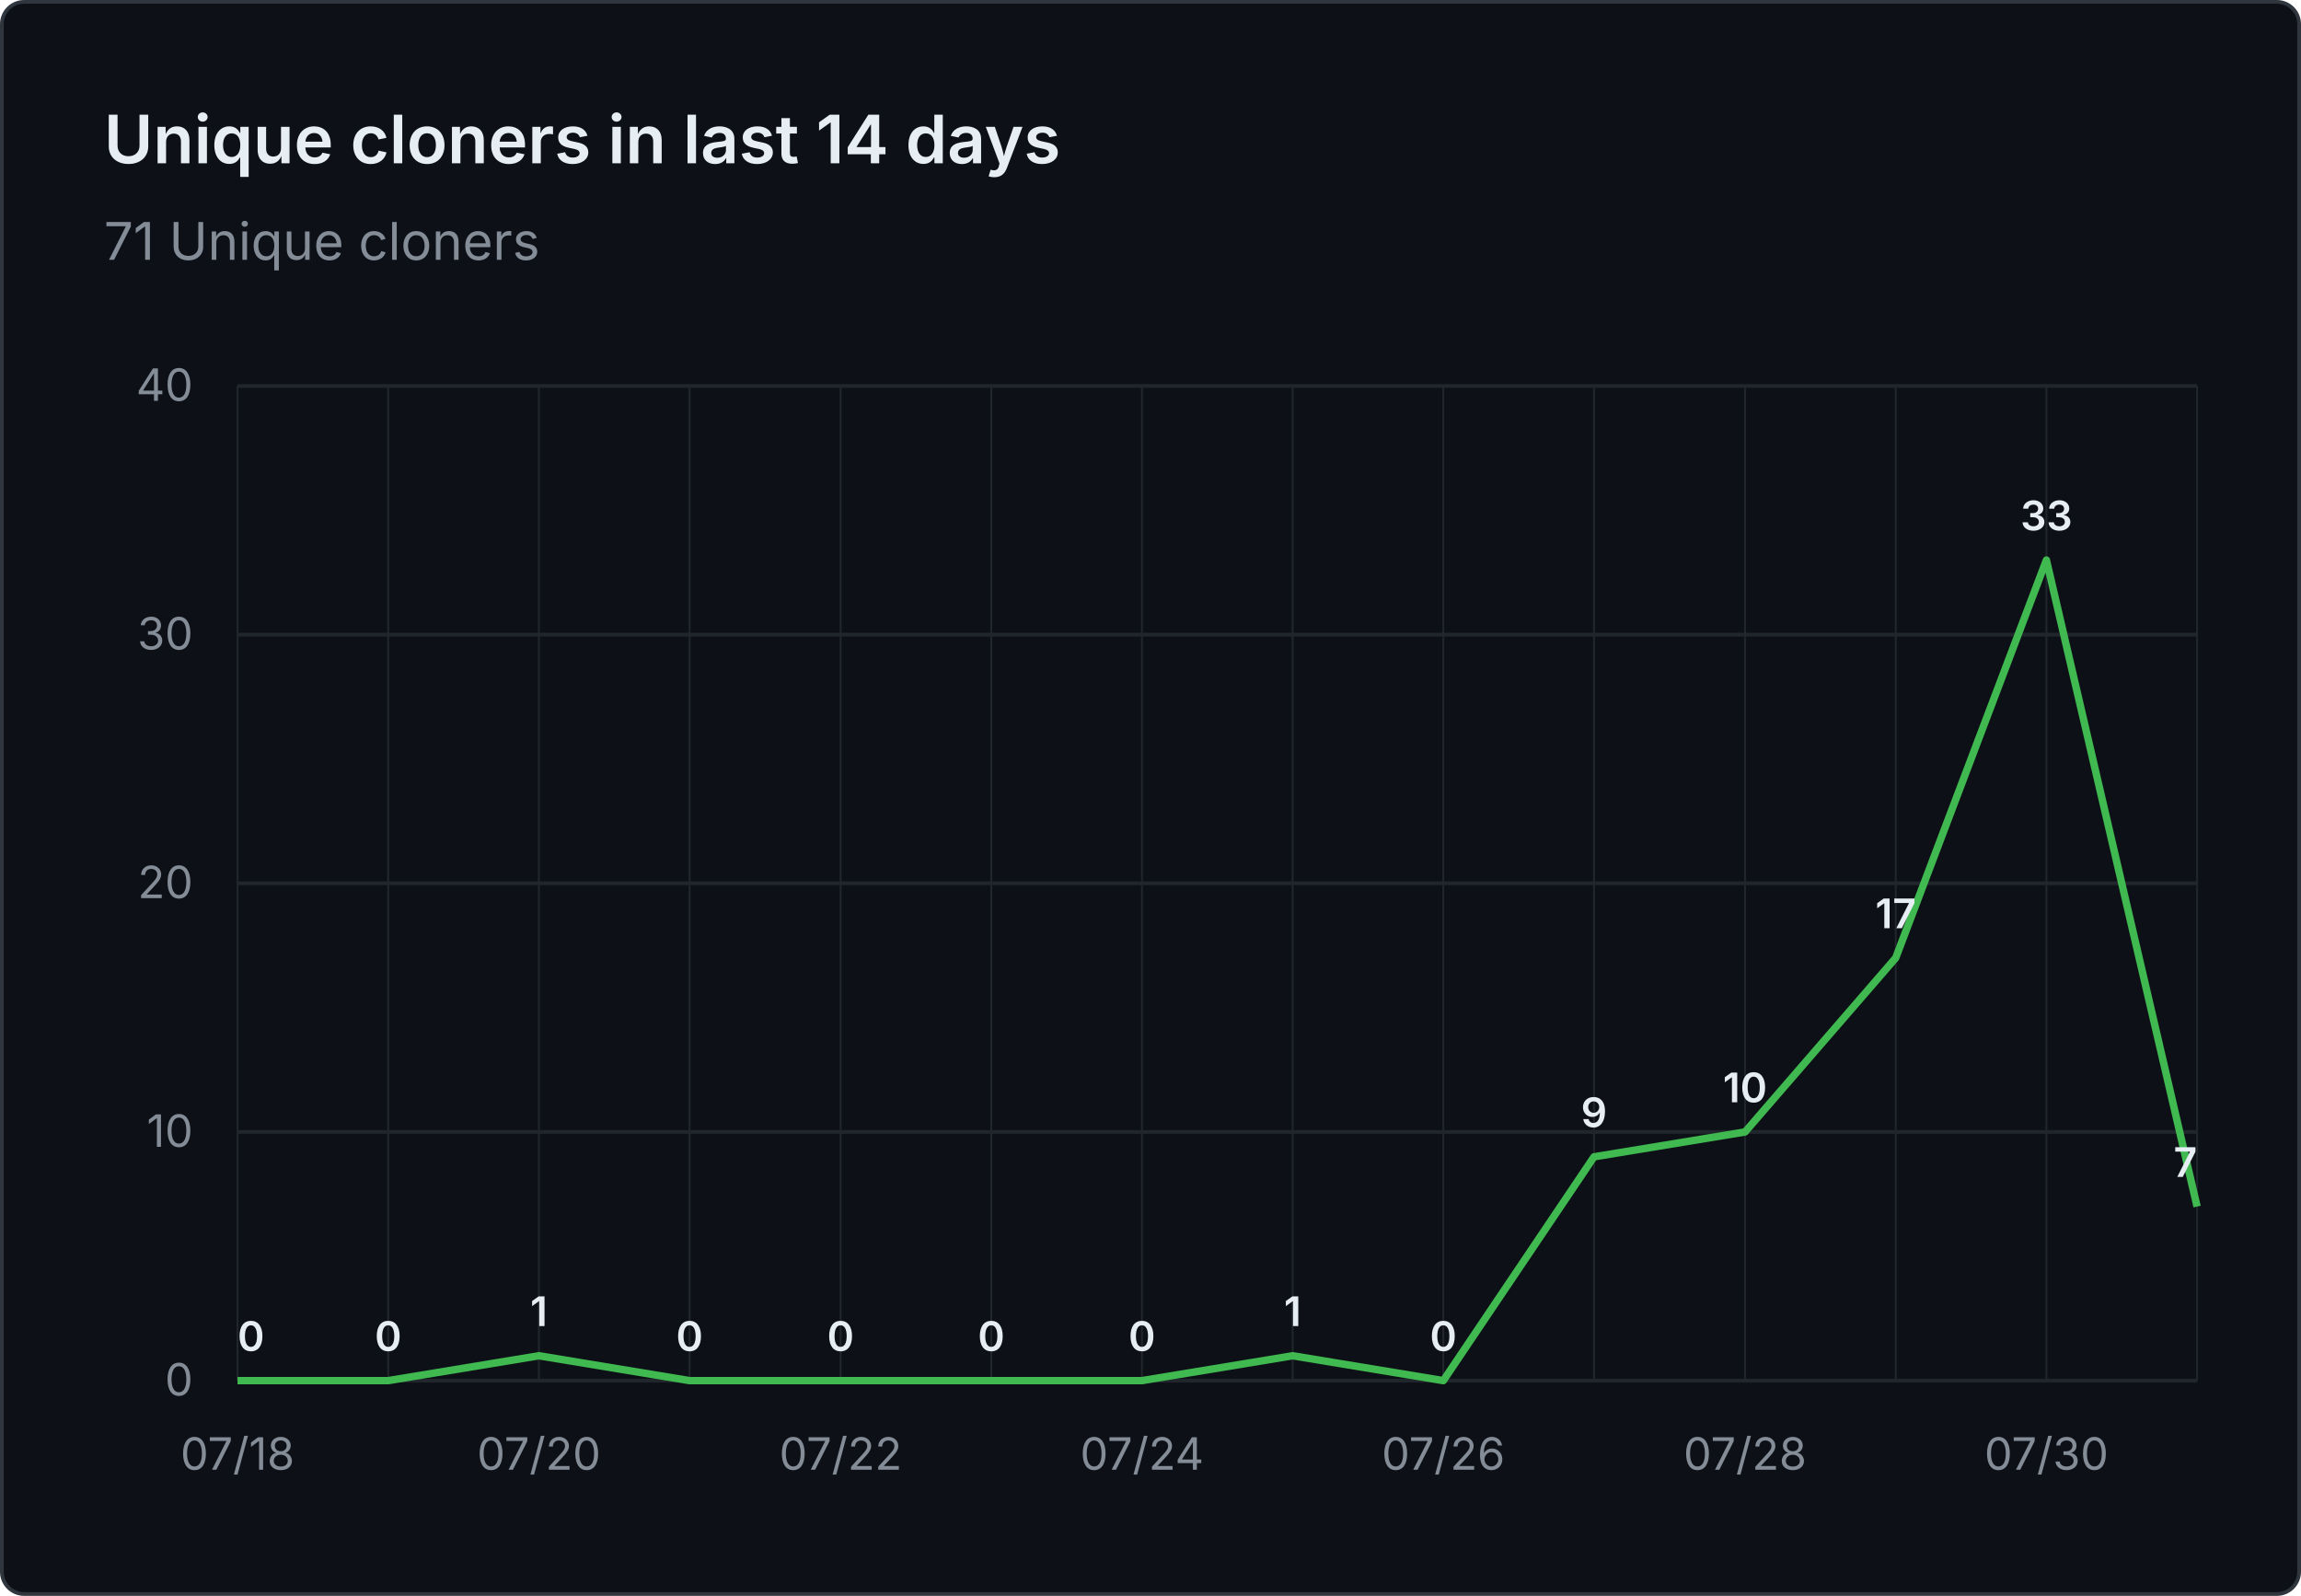
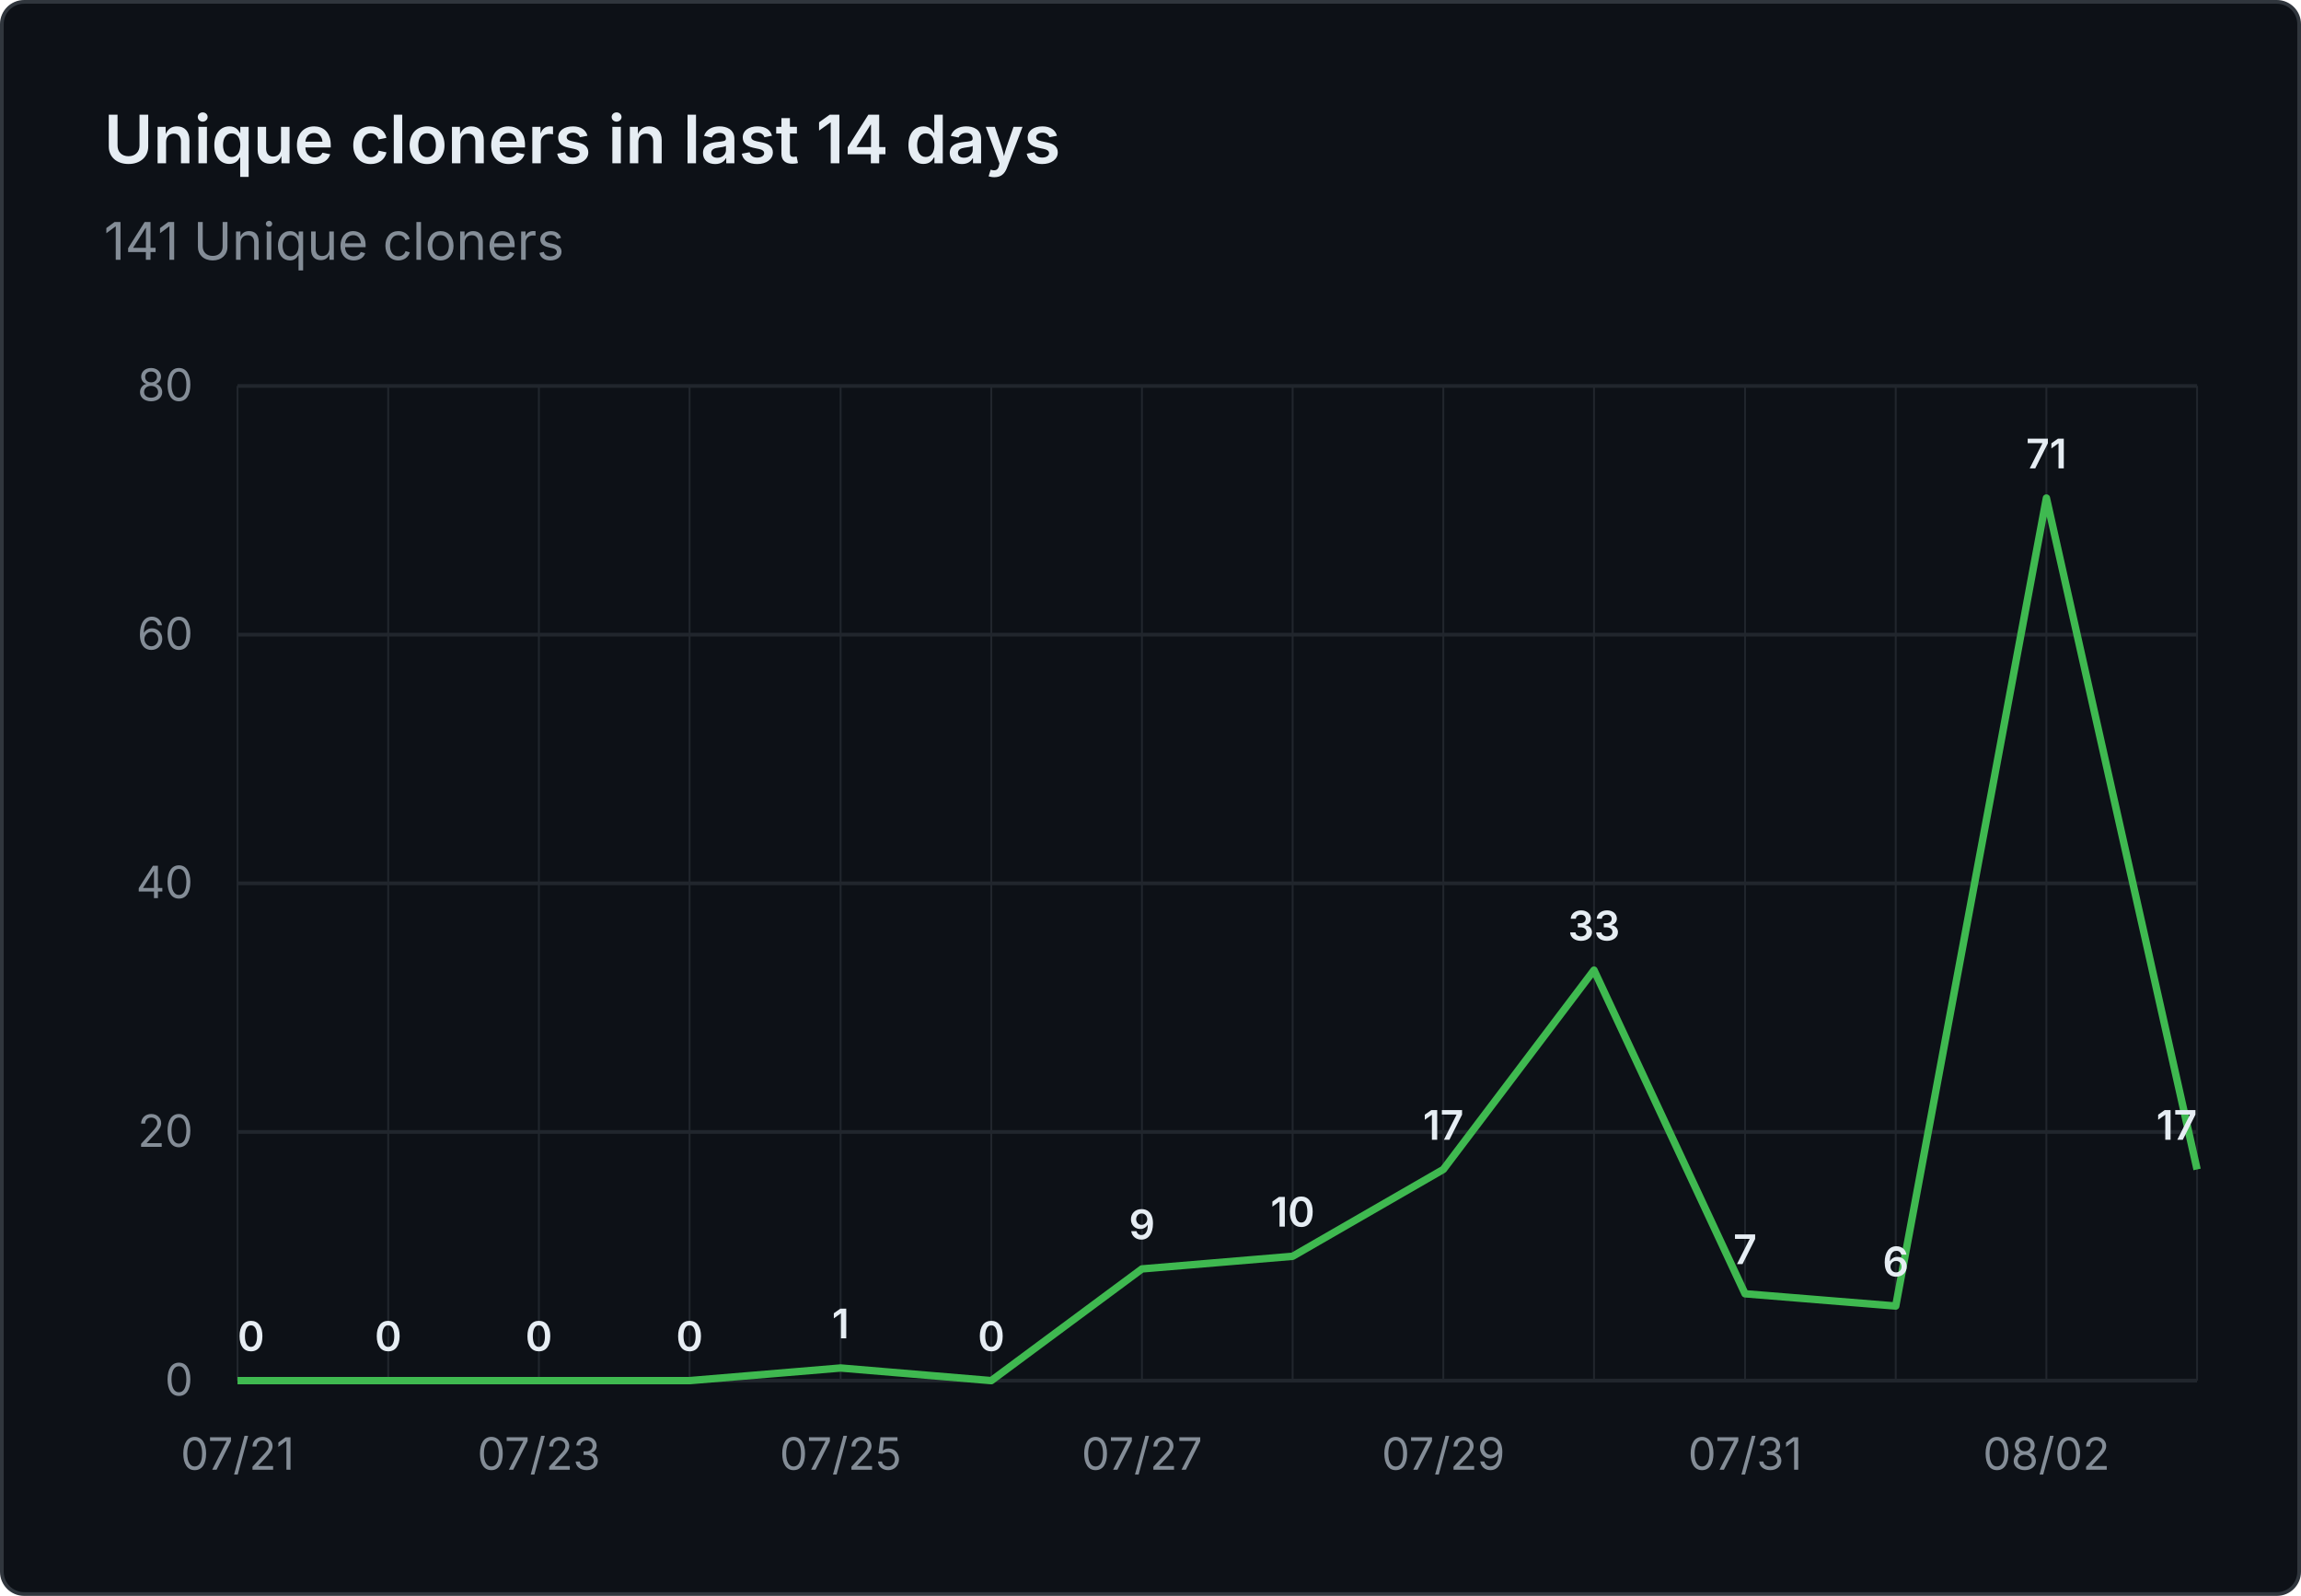
- <svg xmlns="http://www.w3.org/2000/svg" viewBox="0 0 620 430" width="620" height="430" role="img" aria-label="Unique cloners in last 14 days: 71 Unique cloners">
+ <svg xmlns="http://www.w3.org/2000/svg" viewBox="0 0 620 430" width="620" height="430" role="img" aria-label="Unique cloners in last 14 days: 141 Unique cloners">
  <rect x="0.5" y="0.5" width="619" height="429" fill="#0d1117" stroke="#30363d" rx="6" />
  <g font-family="system-ui, -apple-system, 'Segoe UI', sans-serif">
    <text x="28" y="44" fill="#e6edf3" font-size="18" font-weight="600">Unique cloners in last 14 days</text>
-     <text x="28" y="70" fill="#848d97" font-size="14">71 Unique cloners</text>
+     <text x="28" y="70" fill="#848d97" font-size="14">141 Unique cloners</text>
    <line x1="64" y1="372.0" x2="592" y2="372.0" stroke="#21262d" stroke-width="1" />
    <text x="52" y="376.0" text-anchor="end" fill="#848d97" font-size="12">0</text>
    <line x1="64" y1="305.0" x2="592" y2="305.0" stroke="#21262d" stroke-width="1" />
-     <text x="52" y="309.0" text-anchor="end" fill="#848d97" font-size="12">10</text>
+     <text x="52" y="309.0" text-anchor="end" fill="#848d97" font-size="12">20</text>
    <line x1="64" y1="238.0" x2="592" y2="238.0" stroke="#21262d" stroke-width="1" />
-     <text x="52" y="242.0" text-anchor="end" fill="#848d97" font-size="12">20</text>
+     <text x="52" y="242.0" text-anchor="end" fill="#848d97" font-size="12">40</text>
    <line x1="64" y1="171.0" x2="592" y2="171.0" stroke="#21262d" stroke-width="1" />
-     <text x="52" y="175.0" text-anchor="end" fill="#848d97" font-size="12">30</text>
+     <text x="52" y="175.0" text-anchor="end" fill="#848d97" font-size="12">60</text>
    <line x1="64" y1="104.0" x2="592" y2="104.0" stroke="#21262d" stroke-width="1" />
-     <text x="52" y="108.0" text-anchor="end" fill="#848d97" font-size="12">40</text>
+     <text x="52" y="108.0" text-anchor="end" fill="#848d97" font-size="12">80</text>
    <line x1="64.0" y1="104" x2="64.0" y2="372" stroke="#21262d" stroke-width="0.5" />
    <line x1="104.6" y1="104" x2="104.6" y2="372" stroke="#21262d" stroke-width="0.5" />
    <line x1="145.2" y1="104" x2="145.2" y2="372" stroke="#21262d" stroke-width="0.5" />
    <line x1="185.8" y1="104" x2="185.8" y2="372" stroke="#21262d" stroke-width="0.5" />
    <line x1="226.5" y1="104" x2="226.5" y2="372" stroke="#21262d" stroke-width="0.5" />
    <line x1="267.1" y1="104" x2="267.1" y2="372" stroke="#21262d" stroke-width="0.5" />
    <line x1="307.7" y1="104" x2="307.7" y2="372" stroke="#21262d" stroke-width="0.5" />
    <line x1="348.3" y1="104" x2="348.3" y2="372" stroke="#21262d" stroke-width="0.5" />
    <line x1="388.9" y1="104" x2="388.9" y2="372" stroke="#21262d" stroke-width="0.5" />
    <line x1="429.5" y1="104" x2="429.5" y2="372" stroke="#21262d" stroke-width="0.5" />
    <line x1="470.2" y1="104" x2="470.2" y2="372" stroke="#21262d" stroke-width="0.5" />
    <line x1="510.8" y1="104" x2="510.8" y2="372" stroke="#21262d" stroke-width="0.5" />
    <line x1="551.4" y1="104" x2="551.4" y2="372" stroke="#21262d" stroke-width="0.5" />
    <line x1="592.0" y1="104" x2="592.0" y2="372" stroke="#21262d" stroke-width="0.5" />
-     <text x="64.0" y="396" text-anchor="middle" fill="#848d97" font-size="12">07/18</text>
-     <text x="145.2" y="396" text-anchor="middle" fill="#848d97" font-size="12">07/20</text>
-     <text x="226.5" y="396" text-anchor="middle" fill="#848d97" font-size="12">07/22</text>
-     <text x="307.7" y="396" text-anchor="middle" fill="#848d97" font-size="12">07/24</text>
-     <text x="388.9" y="396" text-anchor="middle" fill="#848d97" font-size="12">07/26</text>
-     <text x="470.2" y="396" text-anchor="middle" fill="#848d97" font-size="12">07/28</text>
-     <text x="551.4" y="396" text-anchor="middle" fill="#848d97" font-size="12">07/30</text>
-     <path d="M 64.0 372.0 L 104.6 372.0 L 145.2 365.3 L 185.8 372.0 L 226.5 372.0 L 267.1 372.0 L 307.7 372.0 L 348.3 365.3 L 388.9 372.0 L 429.5 311.7 L 470.2 305.0 L 510.8 258.1 L 551.4 150.9 L 592.0 325.1" fill="none" stroke="#3fb950" stroke-width="2" stroke-linejoin="round" />
+     <text x="64.0" y="396" text-anchor="middle" fill="#848d97" font-size="12">07/21</text>
+     <text x="145.2" y="396" text-anchor="middle" fill="#848d97" font-size="12">07/23</text>
+     <text x="226.5" y="396" text-anchor="middle" fill="#848d97" font-size="12">07/25</text>
+     <text x="307.7" y="396" text-anchor="middle" fill="#848d97" font-size="12">07/27</text>
+     <text x="388.9" y="396" text-anchor="middle" fill="#848d97" font-size="12">07/29</text>
+     <text x="470.2" y="396" text-anchor="middle" fill="#848d97" font-size="12">07/31</text>
+     <text x="551.4" y="396" text-anchor="middle" fill="#848d97" font-size="12">08/02</text>
+     <path d="M 64.0 372.0 L 104.6 372.0 L 145.2 372.0 L 185.8 372.0 L 226.5 368.6 L 267.1 372.0 L 307.7 341.9 L 348.3 338.5 L 388.9 315.1 L 429.5 261.4 L 470.2 348.6 L 510.8 351.9 L 551.4 134.2 L 592.0 315.1" fill="none" stroke="#3fb950" stroke-width="2" stroke-linejoin="round" />
    <text x="64.0" y="364.0" text-anchor="start" fill="#e6edf3" font-size="11" font-weight="600">0</text>
    <text x="104.6" y="364.0" text-anchor="middle" fill="#e6edf3" font-size="11" font-weight="600">0</text>
-     <text x="145.2" y="357.3" text-anchor="middle" fill="#e6edf3" font-size="11" font-weight="600">1</text>
+     <text x="145.2" y="364.0" text-anchor="middle" fill="#e6edf3" font-size="11" font-weight="600">0</text>
    <text x="185.8" y="364.0" text-anchor="middle" fill="#e6edf3" font-size="11" font-weight="600">0</text>
-     <text x="226.5" y="364.0" text-anchor="middle" fill="#e6edf3" font-size="11" font-weight="600">0</text>
+     <text x="226.5" y="360.6" text-anchor="middle" fill="#e6edf3" font-size="11" font-weight="600">1</text>
    <text x="267.1" y="364.0" text-anchor="middle" fill="#e6edf3" font-size="11" font-weight="600">0</text>
-     <text x="307.7" y="364.0" text-anchor="middle" fill="#e6edf3" font-size="11" font-weight="600">0</text>
-     <text x="348.3" y="357.3" text-anchor="middle" fill="#e6edf3" font-size="11" font-weight="600">1</text>
-     <text x="388.9" y="364.0" text-anchor="middle" fill="#e6edf3" font-size="11" font-weight="600">0</text>
-     <text x="429.5" y="303.7" text-anchor="middle" fill="#e6edf3" font-size="11" font-weight="600">9</text>
-     <text x="470.2" y="297.0" text-anchor="middle" fill="#e6edf3" font-size="11" font-weight="600">10</text>
-     <text x="510.8" y="250.1" text-anchor="middle" fill="#e6edf3" font-size="11" font-weight="600">17</text>
-     <text x="551.4" y="142.9" text-anchor="middle" fill="#e6edf3" font-size="11" font-weight="600">33</text>
-     <text x="592.0" y="317.1" text-anchor="end" fill="#e6edf3" font-size="11" font-weight="600">7</text>
+     <text x="307.7" y="333.9" text-anchor="middle" fill="#e6edf3" font-size="11" font-weight="600">9</text>
+     <text x="348.3" y="330.5" text-anchor="middle" fill="#e6edf3" font-size="11" font-weight="600">10</text>
+     <text x="388.9" y="307.1" text-anchor="middle" fill="#e6edf3" font-size="11" font-weight="600">17</text>
+     <text x="429.5" y="253.4" text-anchor="middle" fill="#e6edf3" font-size="11" font-weight="600">33</text>
+     <text x="470.2" y="340.6" text-anchor="middle" fill="#e6edf3" font-size="11" font-weight="600">7</text>
+     <text x="510.8" y="343.9" text-anchor="middle" fill="#e6edf3" font-size="11" font-weight="600">6</text>
+     <text x="551.4" y="126.2" text-anchor="middle" fill="#e6edf3" font-size="11" font-weight="600">71</text>
+     <text x="592.0" y="307.1" text-anchor="end" fill="#e6edf3" font-size="11" font-weight="600">17</text>
  </g>
</svg>
